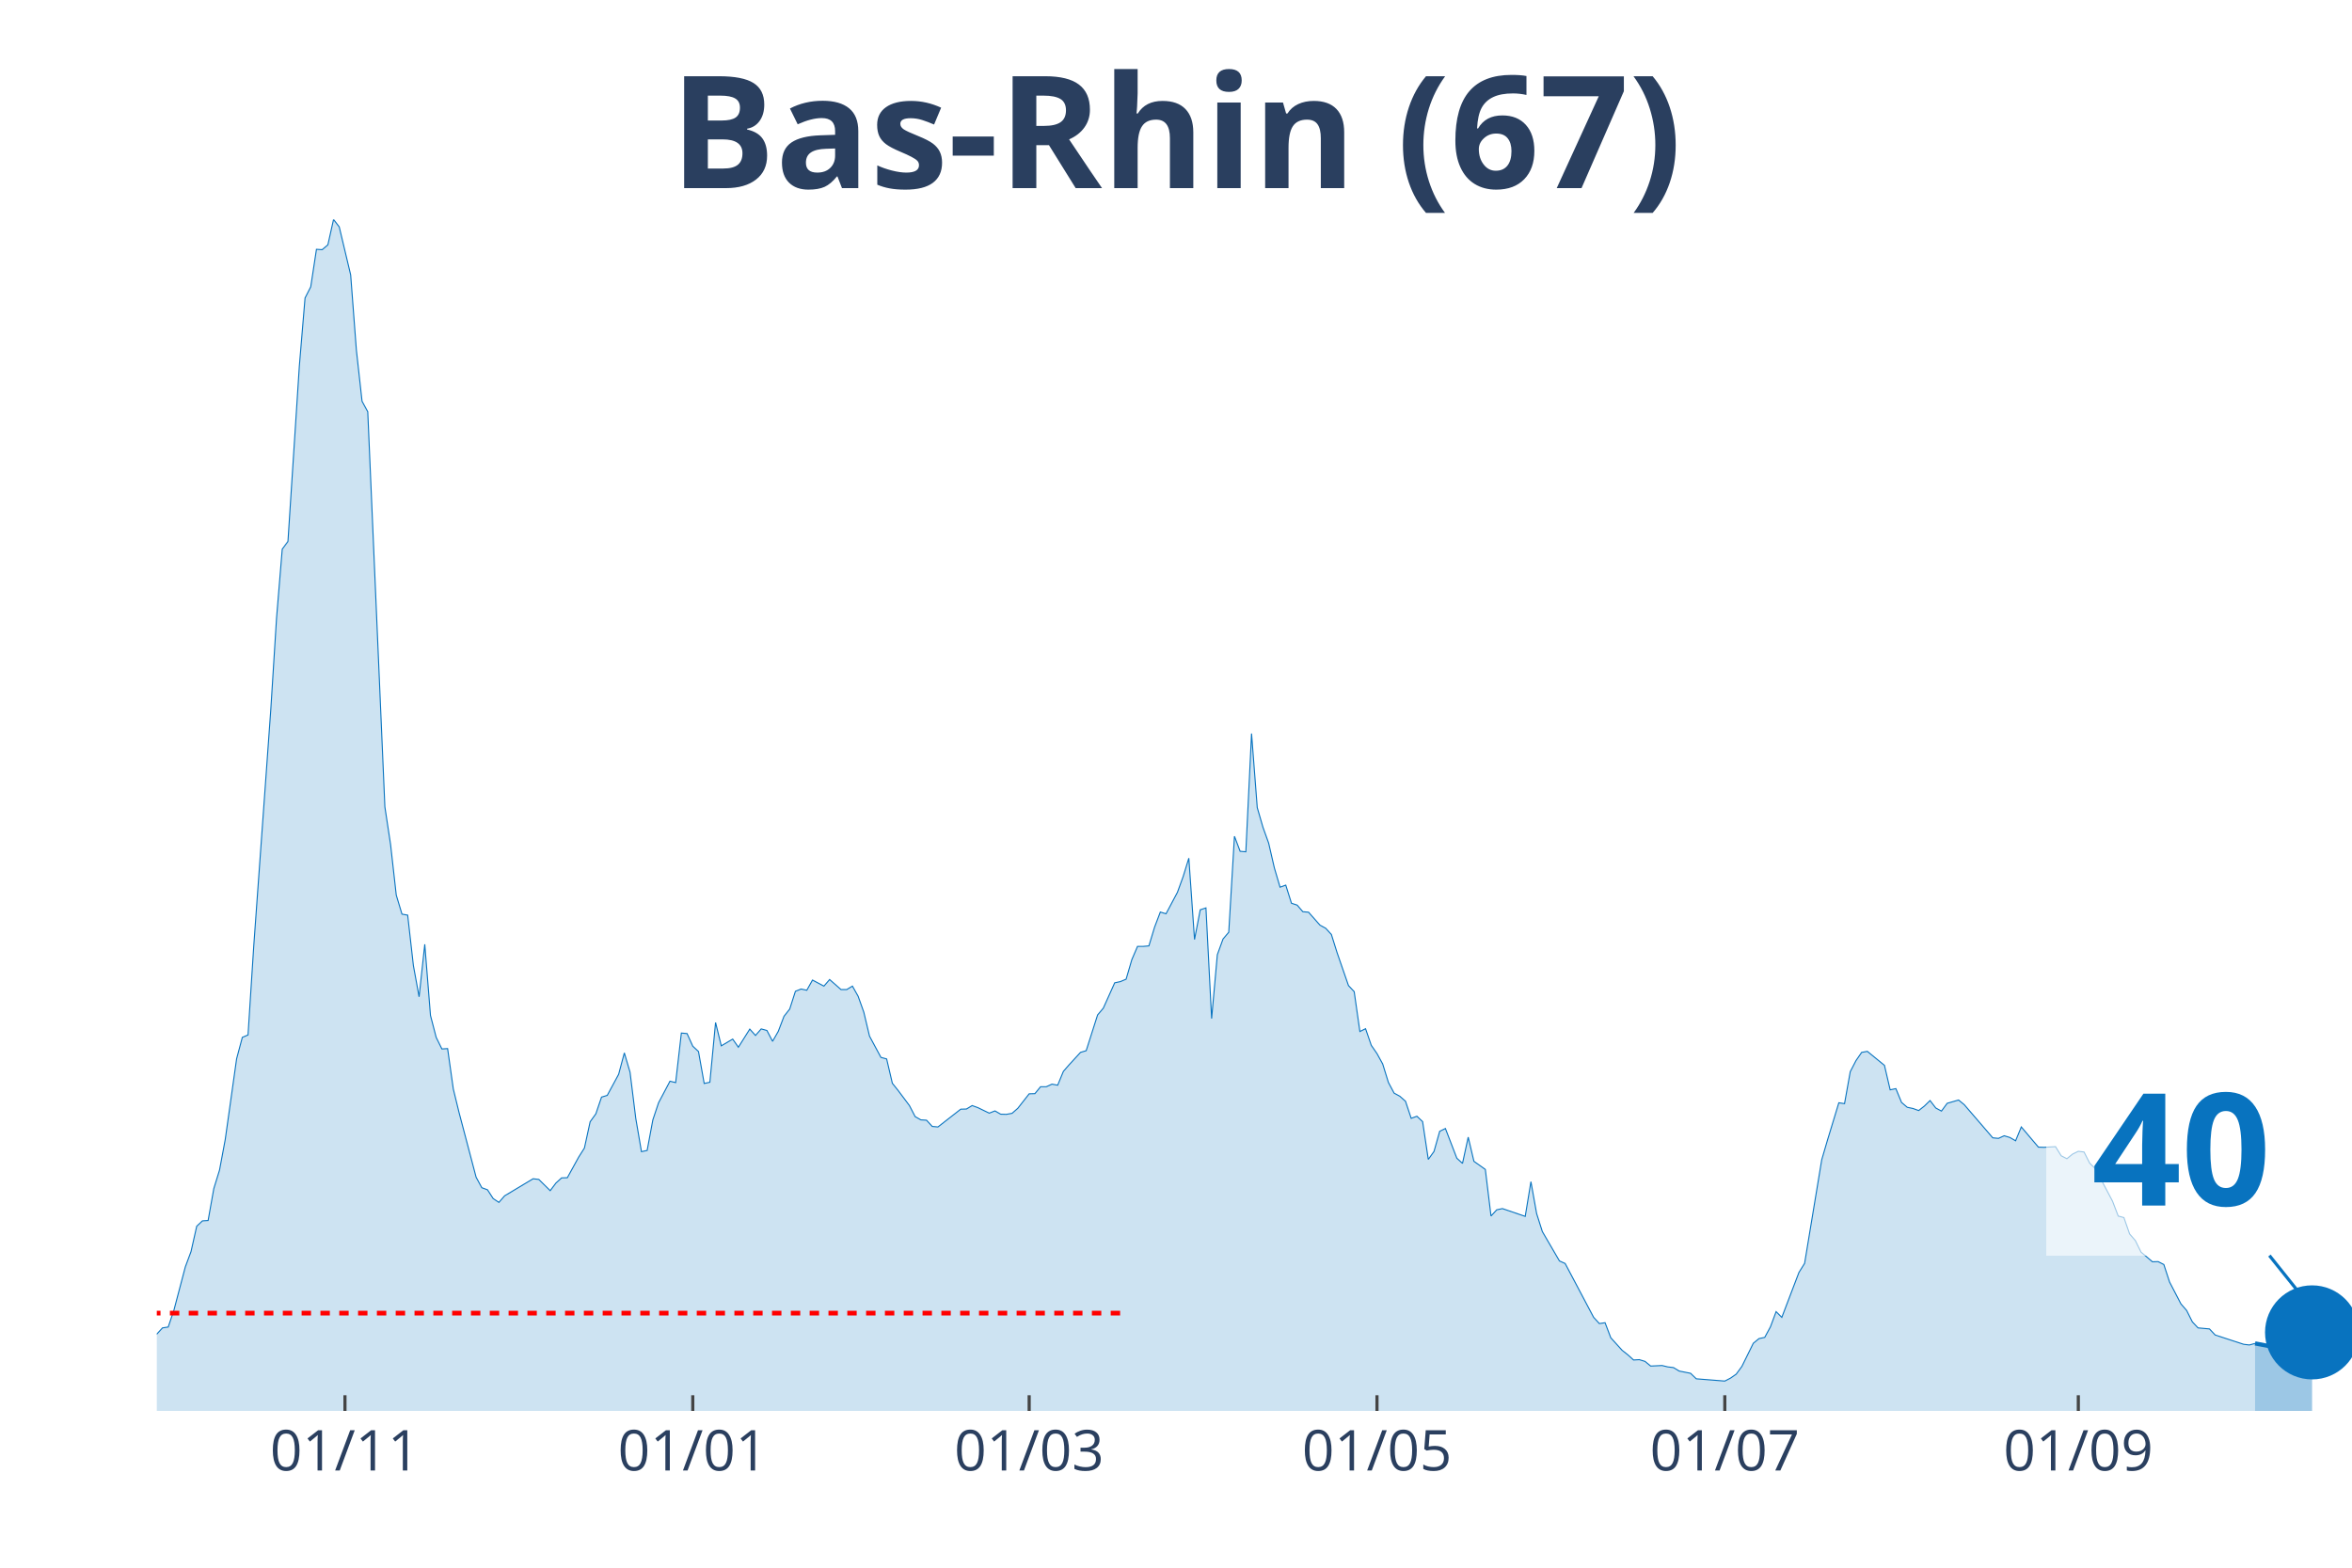
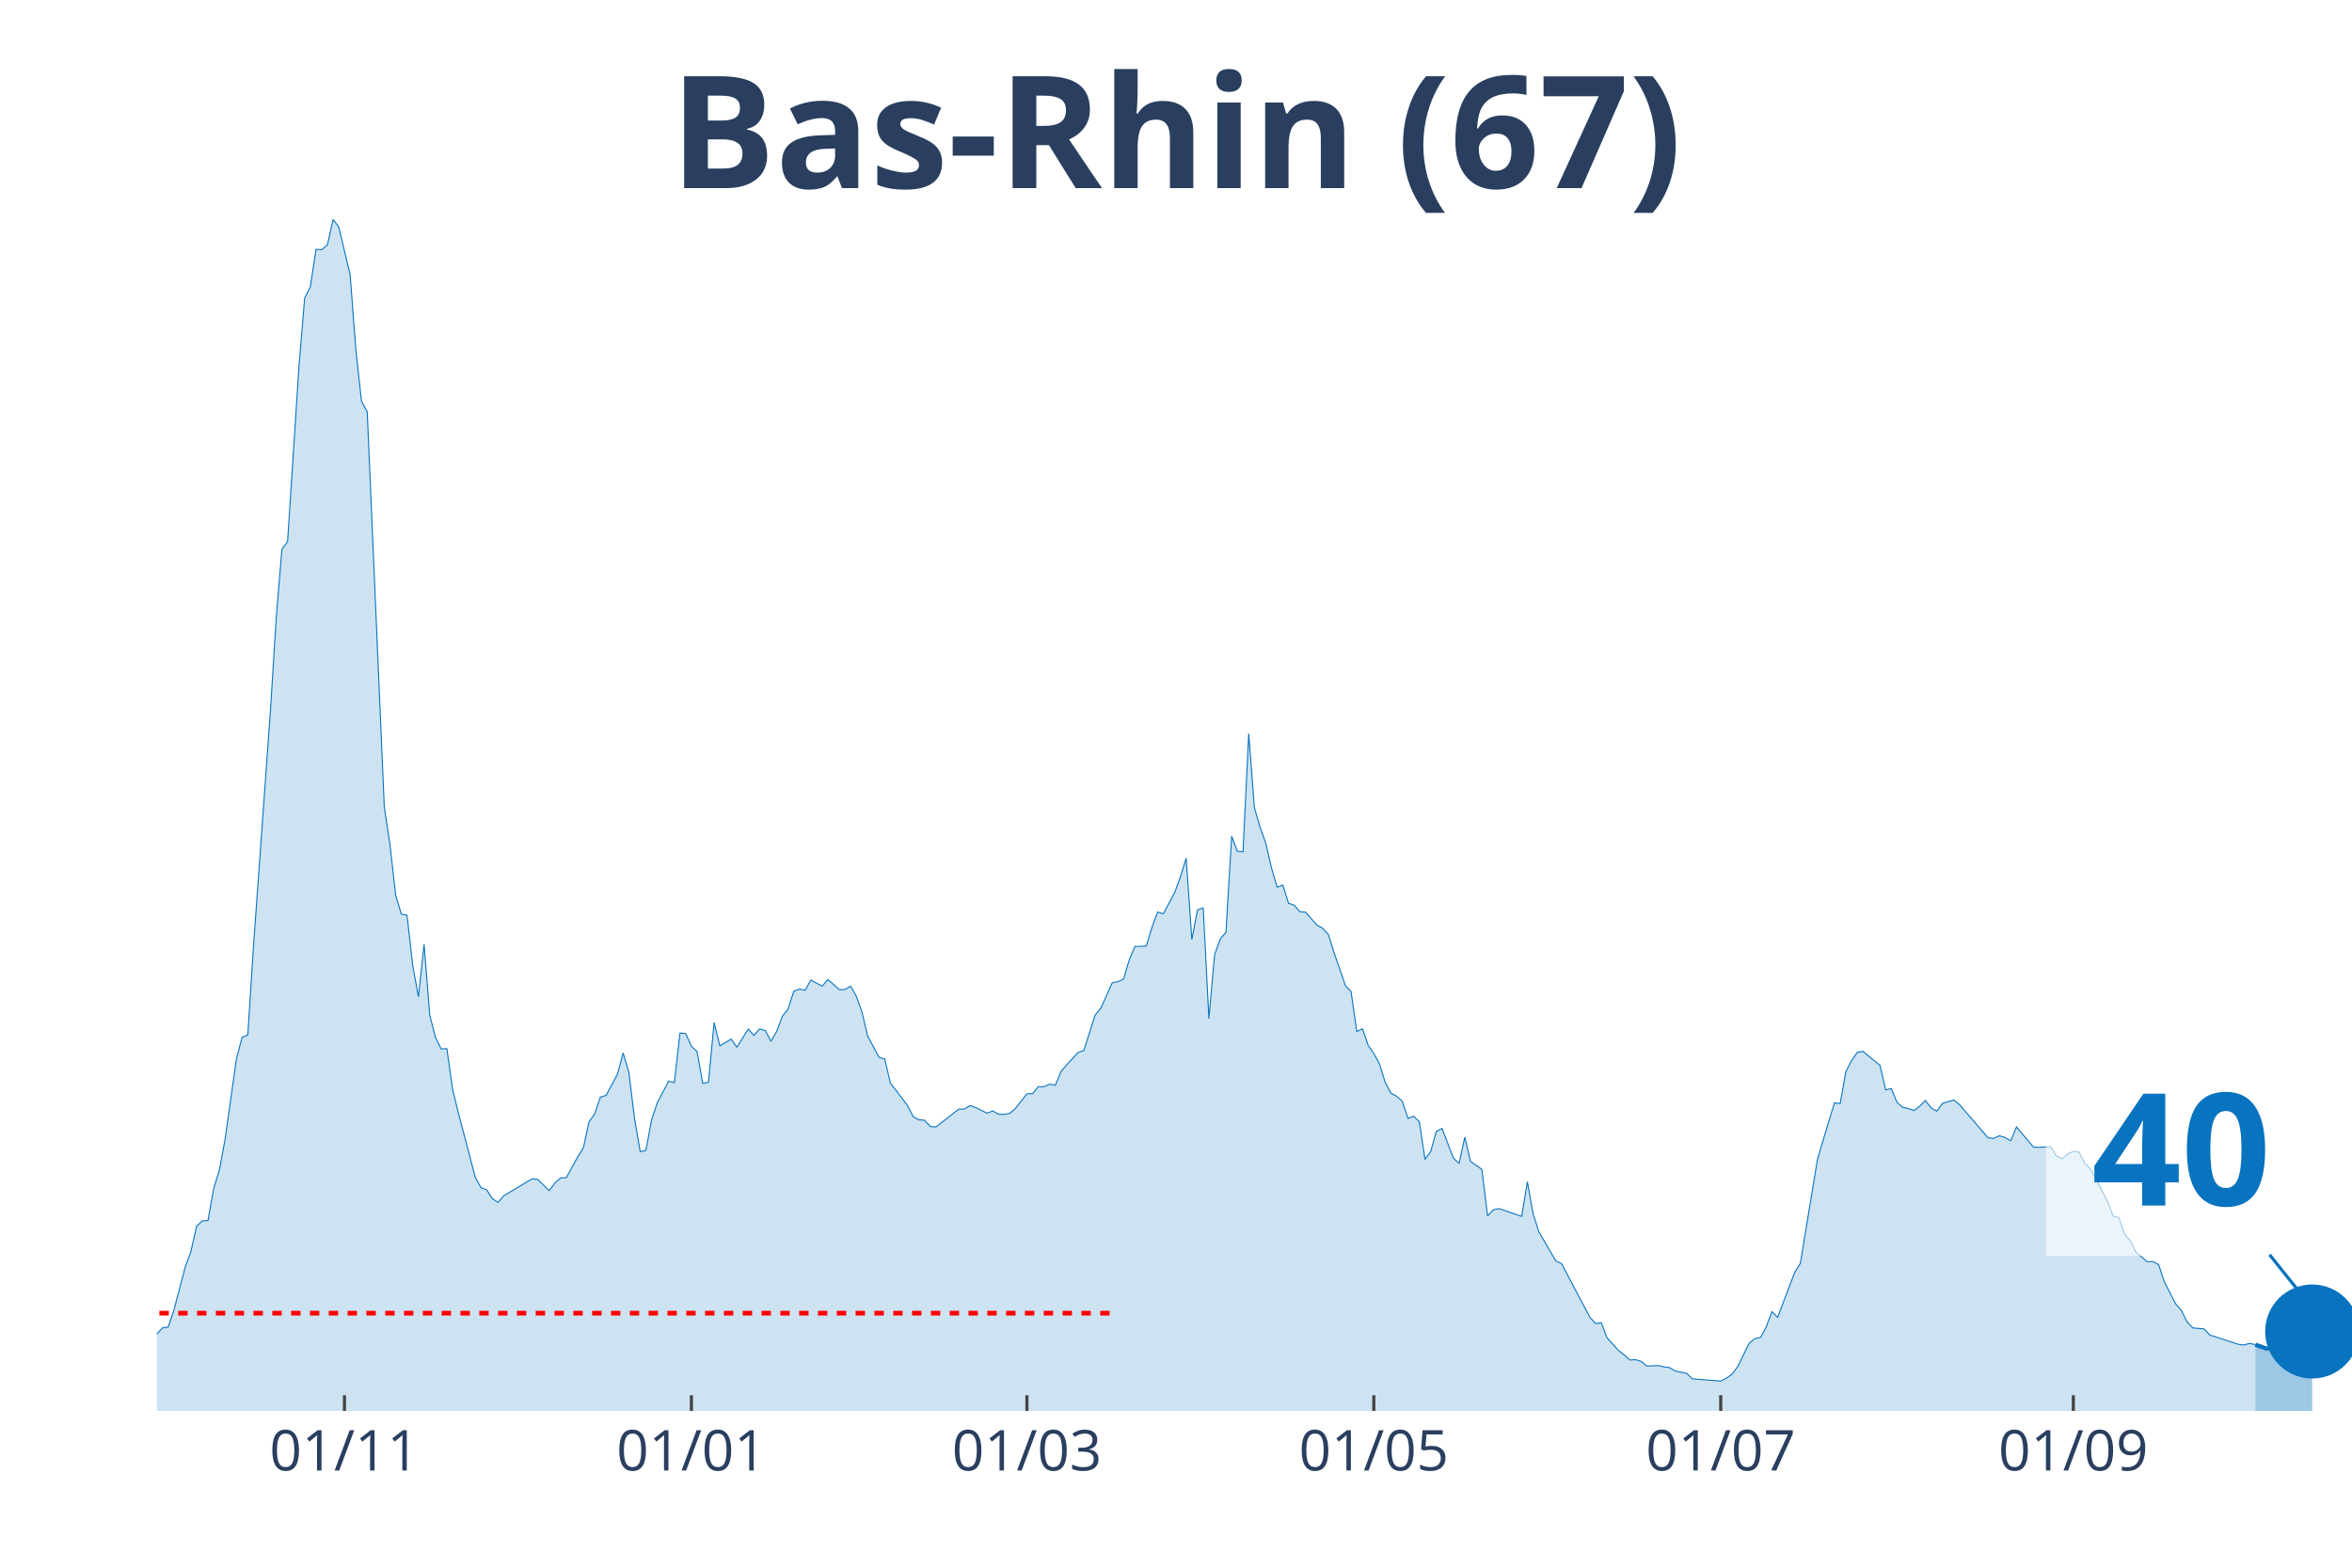
<svg xmlns="http://www.w3.org/2000/svg" class="main-svg" width="1125" height="750" style="" viewBox="0 0 750 500">
  <rect x="0" y="0" width="750" height="500" style="fill: rgb(0, 0, 0); fill-opacity: 0;" />
-   <defs id="defs-66017d">
+   <defs id="defs-dc71f0">
    <g class="clips">
-       <clipPath id="clip66017dxyplot" class="plotclip">
+       <clipPath id="clipdc71f0xyplot" class="plotclip">
        <rect width="700" height="380" />
      </clipPath>
-       <clipPath class="axesclip" id="clip66017dx">
+       <clipPath class="axesclip" id="clipdc71f0x">
        <rect x="50" y="0" width="700" height="500" />
      </clipPath>
-       <clipPath class="axesclip" id="clip66017dy">
+       <clipPath class="axesclip" id="clipdc71f0y">
        <rect x="0" y="70" width="750" height="380" />
      </clipPath>
-       <clipPath class="axesclip" id="clip66017dxy">
+       <clipPath class="axesclip" id="clipdc71f0xy">
        <rect x="50" y="70" width="700" height="380" />
      </clipPath>
    </g>
    <g class="gradients" />
  </defs>
  <g class="bglayer">
    <rect class="bg" x="50" y="70" width="700" height="380" style="fill: rgb(0, 0, 0); fill-opacity: 0; stroke-width: 0;" />
  </g>
  <g class="layer-below">
    <g class="imagelayer" />
    <g class="shapelayer" />
  </g>
  <g class="cartesianlayer">
    <g class="subplot xy">
      <g class="layer-subplot">
        <g class="shapelayer" />
        <g class="imagelayer" />
      </g>
      <g class="gridlayer">
        <g class="x">
-           <path class="xgrid crisp" transform="translate(110,0)" d="M0,70v380" style="stroke: rgb(255, 255, 255); stroke-opacity: 1; stroke-width: 1px;" />
-           <path class="xgrid crisp" transform="translate(220.91,0)" d="M0,70v380" style="stroke: rgb(255, 255, 255); stroke-opacity: 1; stroke-width: 1px;" />
-           <path class="xgrid crisp" transform="translate(328.18,0)" d="M0,70v380" style="stroke: rgb(255, 255, 255); stroke-opacity: 1; stroke-width: 1px;" />
-           <path class="xgrid crisp" transform="translate(439.09,0)" d="M0,70v380" style="stroke: rgb(255, 255, 255); stroke-opacity: 1; stroke-width: 1px;" />
-           <path class="xgrid crisp" transform="translate(550,0)" d="M0,70v380" style="stroke: rgb(255, 255, 255); stroke-opacity: 1; stroke-width: 1px;" />
-           <path class="xgrid crisp" transform="translate(662.73,0)" d="M0,70v380" style="stroke: rgb(255, 255, 255); stroke-opacity: 1; stroke-width: 1px;" />
+           <path class="xgrid crisp" transform="translate(109.84,0)" d="M0,70v380" style="stroke: rgb(255, 255, 255); stroke-opacity: 1; stroke-width: 1px;" />
+           <path class="xgrid crisp" transform="translate(220.47,0)" d="M0,70v380" style="stroke: rgb(255, 255, 255); stroke-opacity: 1; stroke-width: 1px;" />
+           <path class="xgrid crisp" transform="translate(327.46,0)" d="M0,70v380" style="stroke: rgb(255, 255, 255); stroke-opacity: 1; stroke-width: 1px;" />
+           <path class="xgrid crisp" transform="translate(438.08,0)" d="M0,70v380" style="stroke: rgb(255, 255, 255); stroke-opacity: 1; stroke-width: 1px;" />
+           <path class="xgrid crisp" transform="translate(548.7,0)" d="M0,70v380" style="stroke: rgb(255, 255, 255); stroke-opacity: 1; stroke-width: 1px;" />
+           <path class="xgrid crisp" transform="translate(661.14,0)" d="M0,70v380" style="stroke: rgb(255, 255, 255); stroke-opacity: 1; stroke-width: 1px;" />
        </g>
        <g class="y" />
      </g>
      <g class="zerolinelayer" />
      <path class="xlines-below" />
      <path class="ylines-below" />
      <g class="overlines-below" />
      <g class="xaxislayer-below" />
      <g class="yaxislayer-below" />
      <g class="overaxes-below" />
-       <g class="plot" transform="translate(50, 70)" clip-path="url('#clip66017dxyplot')">
+       <g class="plot" transform="translate(50, 70)" clip-path="url('#clipdc71f0xyplot')">
        <g class="scatterlayer mlayer">
-           <g class="trace scatter trace1b40fa" style="stroke-miterlimit: 2;">
+           <g class="trace scatter trace90ed77" style="stroke-miterlimit: 2;">
            <g class="fills">
              <g>
-                 <path class="js-fill" d="M669.09,380L-247.27,380L-247.27,372.13L-234.55,375.38L-232.73,375.49L-225.45,374.99L-223.64,376.42L-187.27,378.24L-185.45,378.4L-154.55,378.24L-152.73,378.07L-116.36,376.42L-114.55,376.37L-103.64,374.77L-101.82,374.93L-94.55,375.1L-92.73,374.44L-83.64,369.81L-81.82,368.88L-65.45,355.39L-63.64,355.22L-60,355.72L-58.18,353.02L-50.91,353.85L-49.09,354.18L-47.27,354.18L-45.45,357.48L-38.18,352.53L-36.36,349.44L-34.55,348.18L-32.73,343.88L-30.91,341.46L-29.09,341.9L-25.45,339.97L-23.64,343.33L-20,344.32L-18.18,346.31L-16.36,345.59L-14.55,346.09L-12.73,347.3L-10.91,346.69L-9.09,347.13L-7.27,351.37L-3.64,355.22L-1.82,355.33L0,355.5L1.82,353.52L3.64,353.24L5.45,347.9L9.09,334.08L10.91,329.18L12.73,321.09L14.55,319.38L16.36,319.27L18.18,309.09L20,303.2L21.82,293.45L25.45,267.68L27.27,260.86L29.09,260.09L30.91,231.79L36.36,156.14L38.18,127.18L40,105.16L41.82,102.68L45.45,46.8L47.27,25.05L49.09,21.47L50.91,9.52L52.73,9.63L54.55,8.09L56.36,0L58.18,2.37L61.82,17.67L63.64,41.62L65.45,57.97L67.27,61.33L72.73,187.36L74.55,199.36L76.36,215.49L78.18,221.55L80,221.88L81.82,237.95L83.64,247.92L85.45,231.18L87.27,253.87L89.09,260.86L90.91,264.55L92.73,264.44L94.55,277.32L96.36,284.75L101.82,305.45L103.64,308.81L105.45,309.47L107.27,312.28L109.09,313.49L110.91,311.4L120,305.95L121.82,306.17L125.45,309.75L127.27,307.33L129.09,305.67L130.91,305.62L134.55,299.01L136.36,296.15L138.18,287.78L140,285.25L141.82,279.91L143.64,279.36L147.27,272.64L149.09,265.81L150.91,271.98L152.73,286.68L154.55,297.31L156.36,296.92L158.18,287.17L160,281.72L163.64,274.84L165.45,275.28L167.27,259.48L169.09,259.65L170.91,263.67L172.73,265.37L174.55,275.56L176.36,275.17L178.18,256.12L180,263.56L183.64,261.41L185.45,264L189.09,258.22L190.91,260.25L192.73,258.16L194.55,258.66L196.36,262.12L198.18,258.93L200,254.14L201.82,251.83L203.64,246.16L205.45,245.44L207.27,245.83L209.09,242.58L212.73,244.51L214.55,242.41L218.18,245.61L220,245.61L221.82,244.51L223.64,247.75L225.45,252.82L227.27,260.47L230.91,267.24L232.73,267.74L234.55,275.5L236.36,277.76L240,282.61L241.82,286.13L243.64,287.17L245.45,287.28L247.27,289.27L249.09,289.43L256.36,283.76L258.18,283.71L260,282.61L261.82,283.27L265.45,285.03L267.27,284.31L269.09,285.36L270.91,285.41L272.73,285.08L274.55,283.49L278.18,278.86L280,278.81L281.82,276.6L283.64,276.6L285.45,275.78L287.27,276.11L289.09,271.7L290.91,269.61L294.55,265.65L296.36,265.1L300,253.7L301.82,251.55L305.45,243.46L307.27,243.07L309.09,242.3L310.91,236.08L312.73,231.84L314.55,231.84L316.36,231.68L318.18,225.68L320,220.89L321.82,221.44L325.45,214.61L327.27,209.6L329.09,203.71L330.91,229.64L332.73,220.17L334.55,219.57L336.36,254.86L338.18,234.49L340,229.48L341.82,227.33L343.64,196.72L345.45,201.51L347.27,201.67L349.09,163.96L350.91,187.58L352.73,193.85L354.55,198.92L356.36,206.79L358.18,212.96L360,212.3L361.82,218.08L363.64,218.68L365.45,220.78L367.27,220.94L370.91,225.07L372.73,226.06L374.55,228.04L376.36,233.82L380,244.34L381.82,246.27L383.64,258.99L385.45,258.1L387.27,263.39L389.09,266.03L390.91,269.34L392.73,275.23L394.55,278.64L396.36,279.63L398.18,281.23L400,286.68L401.82,286.02L403.64,287.73L405.45,299.78L407.27,297.25L409.09,290.81L410.91,289.93L414.55,299.4L416.36,301.05L418.18,292.68L420,300.39L423.64,302.98L425.45,317.84L427.27,315.86L429.09,315.47L436.36,317.95L438.18,306.88L440,317.07L441.82,322.8L447.27,332.16L449.09,332.98L458.18,350.16L460,352.14L461.82,351.87L463.64,356.66L467.27,360.68L469.09,362.11L470.91,363.76L472.73,363.65L474.55,364.2L476.36,365.69L480,365.52L481.82,365.96L483.64,366.18L485.45,367.28L489.09,368L490.91,369.76L500,370.48L501.82,369.54L503.64,368.27L505.45,365.8L509.09,358.42L510.91,356.93L512.73,356.55L514.55,353.19L516.36,348.34L518.18,350.16L523.64,335.84L525.45,332.93L530.91,299.89L532.73,293.67L536.36,281.72L538.18,282L540,271.81L541.82,268.29L543.64,265.65L545.45,265.32L550.91,269.78L552.73,277.59L554.55,277.21L556.36,281.61L558.18,283.16L560,283.54L561.82,284.2L563.64,282.77L565.45,281.01L567.27,283.38L569.09,284.37L570.91,281.89L574.55,280.84L576.36,282.33L585.45,292.9L587.27,293.07L589.09,292.24L590.91,292.79L592.73,293.84L594.55,289.43L600,295.87L601.82,295.93L605.45,295.71L607.27,298.63L609.09,299.56L610.91,298.08L612.73,297.2L614.55,297.42L616.36,300.99L618.18,302.76L623.64,313.11L625.45,317.84L627.27,318.34L629.09,323.57L630.91,325.66L632.73,329.35L636.36,332.43L638.18,332.38L640,333.31L641.82,338.87L645.45,345.86L647.27,347.96L649.09,351.59L650.91,353.52L654.55,353.85L656.36,355.78L665.45,358.75L667.27,358.97L669.09,358.47" style="fill: rgb(8, 115, 191); fill-opacity: 0.2; stroke-width: 0;" />
+                 <path class="js-fill" d="M669.17,380L-246.63,380L-246.63,372.13L-233.94,375.38L-232.12,375.49L-224.87,374.99L-223.06,376.42L-186.79,378.24L-184.97,378.4L-154.15,378.24L-152.33,378.07L-116.06,376.42L-114.25,376.37L-103.37,374.77L-101.55,374.93L-94.3,375.1L-92.49,374.44L-83.42,369.81L-81.61,368.88L-65.28,355.39L-63.47,355.22L-59.84,355.72L-58.03,353.02L-50.78,353.85L-48.96,354.18L-47.15,354.18L-45.34,357.48L-38.08,352.53L-36.27,349.44L-34.46,348.18L-32.64,343.88L-30.83,341.46L-29.02,341.9L-25.39,339.97L-23.58,343.33L-19.95,344.32L-18.13,346.31L-16.32,345.59L-14.51,346.09L-12.69,347.3L-10.88,346.69L-9.07,347.13L-7.25,351.37L-3.63,355.22L-1.81,355.33L0,355.5L1.81,353.52L3.63,353.24L5.44,347.9L9.07,334.08L10.88,329.18L12.69,321.09L14.51,319.38L16.32,319.27L18.13,309.09L19.95,303.2L21.76,293.45L25.39,267.68L27.2,260.86L29.02,260.09L30.83,231.79L36.27,156.14L38.08,127.18L39.9,105.16L41.71,102.68L45.34,46.8L47.15,25.05L48.96,21.47L50.78,9.52L52.59,9.63L54.4,8.09L56.22,0L58.03,2.37L61.66,17.67L63.47,41.62L65.28,57.97L67.1,61.33L72.54,187.36L74.35,199.36L76.17,215.49L77.98,221.55L79.79,221.88L81.61,237.95L83.42,247.92L85.23,231.18L87.05,253.87L88.86,260.86L90.67,264.55L92.49,264.44L94.3,277.32L96.11,284.75L101.55,305.45L103.37,308.81L105.18,309.47L106.99,312.28L108.81,313.49L110.62,311.4L119.69,305.95L121.5,306.17L125.13,309.75L126.94,307.33L128.76,305.67L130.57,305.62L134.2,299.01L136.01,296.15L137.82,287.78L139.64,285.25L141.45,279.91L143.26,279.36L146.89,272.64L148.7,265.81L150.52,271.98L152.33,286.68L154.15,297.31L155.96,296.92L157.77,287.17L159.59,281.72L163.21,274.84L165.03,275.28L166.84,259.48L168.65,259.65L170.47,263.67L172.28,265.37L174.09,275.56L175.91,275.17L177.72,256.12L179.53,263.56L183.16,261.41L184.97,264L188.6,258.22L190.41,260.25L192.23,258.16L194.04,258.66L195.85,262.12L197.67,258.93L199.48,254.14L201.3,251.83L203.11,246.16L204.92,245.44L206.74,245.83L208.55,242.58L212.18,244.51L213.99,242.41L217.62,245.61L219.43,245.61L221.24,244.51L223.06,247.75L224.87,252.82L226.68,260.47L230.31,267.24L232.12,267.74L233.94,275.5L235.75,277.76L239.38,282.61L241.19,286.13L243.01,287.17L244.82,287.28L246.63,289.27L248.45,289.43L255.7,283.76L257.51,283.71L259.33,282.61L261.14,283.27L264.77,285.03L266.58,284.31L268.39,285.36L270.21,285.41L272.02,285.08L273.83,283.49L277.46,278.86L279.27,278.81L281.09,276.6L282.9,276.6L284.72,275.78L286.53,276.11L288.34,271.7L290.16,269.61L293.78,265.65L295.6,265.1L299.22,253.7L301.04,251.55L304.66,243.46L306.48,243.07L308.29,242.3L310.1,236.08L311.92,231.84L313.73,231.84L315.54,231.68L317.36,225.68L319.17,220.89L320.98,221.44L324.61,214.61L326.42,209.6L328.24,203.71L330.05,229.64L331.87,220.17L333.68,219.57L335.49,254.86L337.31,234.49L339.12,229.48L340.93,227.33L342.75,196.72L344.56,201.51L346.37,201.67L348.19,163.96L350,187.58L351.81,193.85L353.63,198.92L355.44,206.79L357.25,212.96L359.07,212.3L360.88,218.08L362.69,218.68L364.51,220.78L366.32,220.94L369.95,225.07L371.76,226.06L373.58,228.04L375.39,233.82L379.02,244.34L380.83,246.27L382.64,258.99L384.46,258.1L386.27,263.39L388.08,266.03L389.9,269.34L391.71,275.23L393.52,278.64L395.34,279.63L397.15,281.23L398.96,286.68L400.78,286.02L402.59,287.73L404.4,299.78L406.22,297.25L408.03,290.81L409.84,289.93L413.47,299.4L415.28,301.05L417.1,292.68L418.91,300.39L422.54,302.98L424.35,317.84L426.17,315.86L427.98,315.47L435.23,317.95L437.05,306.88L438.86,317.07L440.67,322.8L446.11,332.16L447.93,332.98L456.99,350.16L458.81,352.14L460.62,351.87L462.44,356.66L466.06,360.68L467.88,362.11L469.69,363.76L471.5,363.65L473.32,364.2L475.13,365.69L478.76,365.52L480.57,365.96L482.38,366.18L484.2,367.28L487.82,368L489.64,369.76L498.7,370.48L500.52,369.54L502.33,368.27L504.15,365.8L507.77,358.42L509.59,356.93L511.4,356.55L513.21,353.19L515.03,348.34L516.84,350.16L522.28,335.84L524.09,332.93L529.53,299.89L531.35,293.67L534.97,281.72L536.79,282L538.6,271.81L540.41,268.29L542.23,265.65L544.04,265.32L549.48,269.78L551.3,277.59L553.11,277.21L554.92,281.61L556.74,283.16L558.55,283.54L560.36,284.2L562.18,282.77L563.99,281.01L565.8,283.38L567.62,284.37L569.43,281.89L573.06,280.84L574.87,282.33L583.94,292.9L585.75,293.07L587.56,292.24L589.38,292.79L591.19,293.84L593.01,289.43L598.45,295.87L600.26,295.93L603.89,295.71L605.7,298.63L607.51,299.56L609.33,298.08L611.14,297.2L612.95,297.42L614.77,300.99L616.58,302.76L622.02,313.11L623.83,317.84L625.65,318.34L627.46,323.57L629.27,325.66L631.09,329.35L634.72,332.43L636.53,332.38L638.34,333.31L640.16,338.87L643.78,345.86L645.6,347.96L647.41,351.59L649.22,353.52L652.85,353.85L654.66,355.78L663.73,358.75L665.54,358.97L667.36,358.47L669.17,358.86" style="fill: rgb(8, 115, 191); fill-opacity: 0.2; stroke-width: 0;" />
              </g>
            </g>
            <g class="errorbars" />
            <g class="lines">
-               <path class="js-line" d="M-247.27,372.13L-234.55,375.38L-232.73,375.49L-225.45,374.99L-223.64,376.42L-187.27,378.24L-185.45,378.4L-154.55,378.24L-152.73,378.07L-116.36,376.42L-114.55,376.37L-103.64,374.77L-101.82,374.93L-94.55,375.1L-92.73,374.44L-83.64,369.81L-81.82,368.88L-65.45,355.39L-63.64,355.22L-60,355.72L-58.18,353.02L-50.91,353.85L-49.09,354.18L-47.27,354.18L-45.45,357.48L-38.18,352.53L-36.36,349.44L-34.55,348.18L-32.73,343.88L-30.91,341.46L-29.09,341.9L-25.45,339.97L-23.64,343.33L-20,344.32L-18.18,346.31L-16.36,345.59L-14.55,346.09L-12.73,347.3L-10.91,346.69L-9.09,347.13L-7.27,351.37L-3.64,355.22L-1.82,355.33L0,355.5L1.82,353.52L3.64,353.24L5.45,347.9L9.09,334.08L10.91,329.18L12.73,321.09L14.55,319.38L16.36,319.27L18.18,309.09L20,303.2L21.82,293.45L25.45,267.68L27.27,260.86L29.09,260.09L30.91,231.79L36.36,156.14L38.18,127.18L40,105.16L41.82,102.68L45.45,46.8L47.27,25.05L49.09,21.47L50.91,9.52L52.73,9.63L54.55,8.09L56.36,0L58.18,2.37L61.82,17.67L63.64,41.62L65.45,57.97L67.27,61.33L72.73,187.36L74.55,199.36L76.36,215.49L78.18,221.55L80,221.88L81.82,237.95L83.64,247.92L85.45,231.18L87.27,253.87L89.09,260.86L90.91,264.55L92.73,264.44L94.55,277.32L96.36,284.75L101.82,305.45L103.64,308.81L105.45,309.47L107.27,312.28L109.09,313.49L110.91,311.4L120,305.95L121.82,306.17L125.45,309.75L127.27,307.33L129.09,305.67L130.91,305.62L134.55,299.01L136.36,296.15L138.18,287.78L140,285.25L141.82,279.91L143.64,279.36L147.27,272.64L149.09,265.81L150.91,271.98L152.73,286.68L154.55,297.31L156.36,296.92L158.18,287.17L160,281.72L163.64,274.84L165.45,275.28L167.27,259.48L169.09,259.65L170.91,263.67L172.73,265.37L174.55,275.56L176.36,275.17L178.18,256.12L180,263.56L183.64,261.41L185.45,264L189.09,258.22L190.91,260.25L192.73,258.16L194.55,258.66L196.36,262.12L198.18,258.93L200,254.14L201.82,251.83L203.64,246.16L205.45,245.44L207.27,245.83L209.09,242.58L212.73,244.51L214.55,242.41L218.18,245.61L220,245.61L221.82,244.51L223.64,247.75L225.45,252.82L227.27,260.47L230.91,267.24L232.73,267.74L234.55,275.5L236.36,277.76L240,282.61L241.82,286.13L243.64,287.17L245.45,287.28L247.27,289.27L249.09,289.43L256.36,283.76L258.18,283.71L260,282.61L261.82,283.27L265.45,285.03L267.27,284.31L269.09,285.36L270.91,285.41L272.73,285.08L274.55,283.49L278.18,278.86L280,278.81L281.82,276.6L283.64,276.6L285.45,275.78L287.27,276.11L289.09,271.7L290.91,269.61L294.55,265.65L296.36,265.1L300,253.7L301.82,251.55L305.45,243.46L307.27,243.07L309.09,242.3L310.91,236.08L312.73,231.84L314.55,231.84L316.36,231.68L318.18,225.68L320,220.89L321.82,221.44L325.45,214.61L327.27,209.6L329.09,203.71L330.91,229.64L332.73,220.17L334.55,219.57L336.36,254.86L338.18,234.49L340,229.48L341.82,227.33L343.64,196.72L345.45,201.51L347.27,201.67L349.09,163.96L350.91,187.58L352.73,193.85L354.55,198.92L356.36,206.79L358.18,212.96L360,212.3L361.82,218.08L363.64,218.68L365.45,220.78L367.27,220.94L370.91,225.07L372.73,226.06L374.55,228.04L376.36,233.82L380,244.34L381.82,246.27L383.64,258.99L385.45,258.1L387.27,263.39L389.09,266.03L390.91,269.34L392.73,275.23L394.55,278.64L396.36,279.63L398.18,281.23L400,286.68L401.82,286.02L403.64,287.73L405.45,299.78L407.27,297.25L409.09,290.81L410.91,289.93L414.55,299.4L416.36,301.05L418.18,292.68L420,300.39L423.64,302.98L425.45,317.84L427.27,315.86L429.09,315.47L436.36,317.95L438.18,306.88L440,317.07L441.82,322.8L447.27,332.16L449.09,332.98L458.18,350.16L460,352.14L461.82,351.87L463.64,356.66L467.27,360.68L469.09,362.11L470.91,363.76L472.73,363.65L474.55,364.2L476.36,365.69L480,365.52L481.82,365.96L483.64,366.18L485.45,367.28L489.09,368L490.91,369.76L500,370.48L501.82,369.54L503.64,368.27L505.45,365.8L509.09,358.42L510.91,356.93L512.73,356.55L514.55,353.19L516.36,348.34L518.18,350.16L523.64,335.84L525.45,332.93L530.91,299.89L532.73,293.67L536.36,281.72L538.18,282L540,271.81L541.82,268.29L543.64,265.65L545.45,265.32L550.91,269.78L552.73,277.59L554.55,277.21L556.36,281.61L558.18,283.16L560,283.54L561.82,284.2L563.64,282.77L565.45,281.01L567.27,283.38L569.09,284.37L570.91,281.89L574.55,280.84L576.36,282.33L585.45,292.9L587.27,293.07L589.09,292.24L590.91,292.79L592.73,293.84L594.55,289.43L600,295.87L601.82,295.93L605.45,295.71L607.27,298.63L609.09,299.56L610.91,298.08L612.73,297.2L614.55,297.42L616.36,300.99L618.18,302.76L623.64,313.11L625.45,317.84L627.27,318.34L629.09,323.57L630.91,325.66L632.73,329.35L636.36,332.43L638.18,332.38L640,333.31L641.82,338.87L645.45,345.86L647.27,347.96L649.09,351.59L650.91,353.52L654.55,353.85L656.36,355.78L665.45,358.75L667.27,358.97L669.09,358.47" style="vector-effect: non-scaling-stroke; fill: none; stroke: rgb(8, 115, 191); stroke-opacity: 1; stroke-width: 0.5px; opacity: 1;" />
+               <path class="js-line" d="M-246.63,372.13L-233.94,375.38L-232.12,375.49L-224.87,374.99L-223.06,376.42L-186.79,378.24L-184.97,378.4L-154.15,378.24L-152.33,378.07L-116.06,376.42L-114.25,376.37L-103.37,374.77L-101.55,374.93L-94.3,375.1L-92.49,374.44L-83.42,369.81L-81.61,368.88L-65.28,355.39L-63.47,355.22L-59.84,355.72L-58.03,353.02L-50.78,353.85L-48.96,354.18L-47.15,354.18L-45.34,357.48L-38.08,352.53L-36.27,349.44L-34.46,348.18L-32.64,343.88L-30.83,341.46L-29.02,341.9L-25.39,339.97L-23.58,343.33L-19.95,344.32L-18.13,346.31L-16.32,345.59L-14.51,346.09L-12.69,347.3L-10.88,346.69L-9.07,347.13L-7.25,351.37L-3.63,355.22L-1.81,355.33L0,355.5L1.81,353.52L3.63,353.24L5.44,347.9L9.07,334.08L10.88,329.18L12.69,321.09L14.51,319.38L16.32,319.27L18.13,309.09L19.95,303.2L21.76,293.45L25.39,267.68L27.2,260.86L29.02,260.09L30.83,231.79L36.27,156.14L38.08,127.18L39.9,105.16L41.71,102.68L45.34,46.8L47.15,25.05L48.96,21.47L50.78,9.52L52.59,9.63L54.4,8.09L56.22,0L58.03,2.37L61.66,17.67L63.47,41.62L65.28,57.97L67.1,61.33L72.54,187.36L74.35,199.36L76.17,215.49L77.98,221.55L79.79,221.88L81.61,237.95L83.42,247.92L85.23,231.18L87.05,253.87L88.86,260.86L90.67,264.55L92.49,264.44L94.3,277.32L96.11,284.75L101.55,305.45L103.37,308.81L105.18,309.47L106.99,312.28L108.81,313.49L110.62,311.4L119.69,305.95L121.5,306.17L125.13,309.75L126.94,307.33L128.76,305.67L130.57,305.62L134.2,299.01L136.01,296.15L137.82,287.78L139.64,285.25L141.45,279.91L143.26,279.36L146.89,272.64L148.7,265.81L150.52,271.98L152.33,286.68L154.15,297.31L155.96,296.92L157.77,287.17L159.59,281.72L163.21,274.84L165.03,275.28L166.84,259.48L168.65,259.65L170.47,263.67L172.28,265.37L174.09,275.56L175.91,275.17L177.72,256.12L179.53,263.56L183.16,261.41L184.97,264L188.6,258.22L190.41,260.25L192.23,258.16L194.04,258.66L195.85,262.12L197.67,258.93L199.48,254.14L201.3,251.83L203.11,246.16L204.92,245.44L206.74,245.83L208.55,242.58L212.18,244.51L213.99,242.41L217.62,245.61L219.43,245.61L221.24,244.51L223.06,247.75L224.87,252.82L226.68,260.47L230.31,267.24L232.12,267.74L233.94,275.5L235.75,277.76L239.38,282.61L241.19,286.13L243.01,287.17L244.82,287.28L246.63,289.27L248.45,289.43L255.7,283.76L257.51,283.71L259.33,282.61L261.14,283.27L264.77,285.03L266.58,284.31L268.39,285.36L270.21,285.41L272.02,285.08L273.83,283.49L277.46,278.86L279.27,278.81L281.09,276.6L282.9,276.6L284.72,275.78L286.53,276.11L288.34,271.7L290.16,269.61L293.78,265.65L295.6,265.1L299.22,253.7L301.04,251.55L304.66,243.46L306.48,243.07L308.29,242.3L310.1,236.08L311.92,231.84L313.73,231.84L315.54,231.68L317.36,225.68L319.17,220.89L320.98,221.44L324.61,214.61L326.42,209.6L328.24,203.71L330.05,229.64L331.87,220.17L333.68,219.57L335.49,254.86L337.31,234.49L339.12,229.48L340.93,227.33L342.75,196.72L344.56,201.51L346.37,201.67L348.19,163.96L350,187.58L351.81,193.85L353.63,198.92L355.44,206.79L357.25,212.96L359.07,212.3L360.88,218.08L362.69,218.68L364.51,220.78L366.32,220.94L369.95,225.07L371.76,226.06L373.58,228.04L375.39,233.82L379.02,244.34L380.83,246.27L382.64,258.99L384.46,258.1L386.27,263.39L388.08,266.03L389.9,269.34L391.71,275.23L393.52,278.64L395.34,279.63L397.15,281.23L398.96,286.68L400.78,286.02L402.59,287.73L404.4,299.78L406.22,297.25L408.03,290.81L409.84,289.93L413.47,299.4L415.28,301.05L417.1,292.68L418.91,300.39L422.54,302.98L424.35,317.84L426.17,315.86L427.98,315.47L435.23,317.95L437.05,306.88L438.86,317.07L440.67,322.8L446.11,332.16L447.93,332.98L456.99,350.16L458.81,352.14L460.62,351.87L462.44,356.66L466.06,360.68L467.88,362.11L469.69,363.76L471.5,363.65L473.32,364.2L475.13,365.69L478.76,365.52L480.57,365.96L482.38,366.18L484.2,367.28L487.82,368L489.64,369.76L498.7,370.48L500.52,369.54L502.33,368.27L504.15,365.8L507.77,358.42L509.59,356.93L511.4,356.55L513.21,353.19L515.03,348.34L516.84,350.16L522.28,335.84L524.09,332.93L529.53,299.89L531.35,293.67L534.97,281.72L536.79,282L538.6,271.81L540.41,268.29L542.23,265.65L544.04,265.32L549.48,269.78L551.3,277.59L553.11,277.21L554.92,281.61L556.74,283.16L558.55,283.54L560.36,284.2L562.18,282.77L563.99,281.01L565.8,283.38L567.62,284.37L569.43,281.89L573.06,280.84L574.87,282.33L583.94,292.9L585.75,293.07L587.56,292.24L589.38,292.79L591.19,293.84L593.01,289.43L598.45,295.87L600.26,295.93L603.89,295.71L605.7,298.63L607.51,299.56L609.33,298.08L611.14,297.2L612.95,297.42L614.77,300.99L616.58,302.76L622.02,313.11L623.83,317.84L625.65,318.34L627.46,323.57L629.27,325.66L631.09,329.35L634.72,332.43L636.53,332.38L638.34,333.31L640.16,338.87L643.78,345.86L645.6,347.96L647.41,351.59L649.22,353.52L652.85,353.85L654.66,355.78L663.73,358.75L665.54,358.97L667.36,358.47L669.17,358.86" style="vector-effect: non-scaling-stroke; fill: none; stroke: rgb(8, 115, 191); stroke-opacity: 1; stroke-width: 0.5px; opacity: 1;" />
            </g>
            <g class="points" />
            <g class="text" />
          </g>
-           <g class="trace scatter tracea2169d" style="stroke-miterlimit: 2;">
+           <g class="trace scatter trace016973" style="stroke-miterlimit: 2;">
            <g class="fills">
              <g>
-                 <path class="js-fill" d="M687.27,380L669.09,380L669.09,358.47L676.36,359.85L678.18,360.12L683.64,357.87L685.45,355.94L687.27,354.95" style="fill: rgb(8, 115, 191); fill-opacity: 0.4; stroke-width: 0;" />
+                 <path class="js-fill" d="M687.31,380L669.17,380L669.17,358.86L672.8,360.12L674.61,359.85L676.42,360.12L678.24,359.3L681.87,357.87L683.68,355.94L687.31,354.67" style="fill: rgb(8, 115, 191); fill-opacity: 0.4; stroke-width: 0;" />
              </g>
            </g>
            <g class="errorbars" />
            <g class="lines">
-               <path class="js-line" d="M669.09,358.47L676.36,359.85L678.18,360.12L683.64,357.87L685.45,355.94L687.27,354.95" style="vector-effect: non-scaling-stroke; fill: none; stroke: rgb(8, 115, 191); stroke-opacity: 1; stroke-width: 2px; opacity: 1;" />
+               <path class="js-line" d="M669.17,358.86L672.8,360.12L674.61,359.85L676.42,360.12L678.24,359.3L681.87,357.87L683.68,355.94L687.31,354.67" style="vector-effect: non-scaling-stroke; fill: none; stroke: rgb(8, 115, 191); stroke-opacity: 1; stroke-width: 2px; opacity: 1;" />
            </g>
            <g class="points" />
            <g class="text" />
          </g>
-           <g class="trace scatter trace7c29b2" style="stroke-miterlimit: 2; opacity: 1;">
+           <g class="trace scatter trace5c47a5" style="stroke-miterlimit: 2; opacity: 1;">
            <g class="fills" />
            <g class="errorbars" />
            <g class="lines" />
            <g class="points">
-               <path class="point" transform="translate(687.27,354.95)" d="M15,0A15,15 0 1,1 0,-15A15,15 0 0,1 15,0Z" style="opacity: 1; stroke-width: 0px; fill: rgb(8, 115, 191); fill-opacity: 1;" />
+               <path class="point" transform="translate(687.31,354.67)" d="M15,0A15,15 0 1,1 0,-15A15,15 0 0,1 15,0Z" style="opacity: 1; stroke-width: 0px; fill: rgb(8, 115, 191); fill-opacity: 1;" />
            </g>
            <g class="text" />
          </g>
        </g>
      </g>
      <g class="overplot" />
      <path class="xlines-above crisp" style="fill: none; stroke-width: 1px; stroke: rgb(0, 0, 0); stroke-opacity: 0;" d="" />
      <path class="ylines-above crisp" style="fill: none;" d="M0,0" />
      <g class="overlines-above" />
      <g class="xaxislayer-above">
-         <path class="xtick ticks crisp" d="M0,450v-5" transform="translate(110,0)" style="stroke: rgb(68, 68, 68); stroke-opacity: 1; stroke-width: 1px;" />
-         <path class="xtick ticks crisp" d="M0,450v-5" transform="translate(220.91,0)" style="stroke: rgb(68, 68, 68); stroke-opacity: 1; stroke-width: 1px;" />
-         <path class="xtick ticks crisp" d="M0,450v-5" transform="translate(328.18,0)" style="stroke: rgb(68, 68, 68); stroke-opacity: 1; stroke-width: 1px;" />
-         <path class="xtick ticks crisp" d="M0,450v-5" transform="translate(439.09,0)" style="stroke: rgb(68, 68, 68); stroke-opacity: 1; stroke-width: 1px;" />
-         <path class="xtick ticks crisp" d="M0,450v-5" transform="translate(550,0)" style="stroke: rgb(68, 68, 68); stroke-opacity: 1; stroke-width: 1px;" />
-         <path class="xtick ticks crisp" d="M0,450v-5" transform="translate(662.73,0)" style="stroke: rgb(68, 68, 68); stroke-opacity: 1; stroke-width: 1px;" />
+         <path class="xtick ticks crisp" d="M0,450v-5" transform="translate(109.84,0)" style="stroke: rgb(68, 68, 68); stroke-opacity: 1; stroke-width: 1px;" />
+         <path class="xtick ticks crisp" d="M0,450v-5" transform="translate(220.47,0)" style="stroke: rgb(68, 68, 68); stroke-opacity: 1; stroke-width: 1px;" />
+         <path class="xtick ticks crisp" d="M0,450v-5" transform="translate(327.46,0)" style="stroke: rgb(68, 68, 68); stroke-opacity: 1; stroke-width: 1px;" />
+         <path class="xtick ticks crisp" d="M0,450v-5" transform="translate(438.08,0)" style="stroke: rgb(68, 68, 68); stroke-opacity: 1; stroke-width: 1px;" />
+         <path class="xtick ticks crisp" d="M0,450v-5" transform="translate(548.7,0)" style="stroke: rgb(68, 68, 68); stroke-opacity: 1; stroke-width: 1px;" />
+         <path class="xtick ticks crisp" d="M0,450v-5" transform="translate(661.14,0)" style="stroke: rgb(68, 68, 68); stroke-opacity: 1; stroke-width: 1px;" />
        <g class="xtick">
-           <text text-anchor="middle" x="0" y="469" transform="translate(110,0)" style="font-family: 'Open Sans', verdana, arial, sans-serif; font-size: 18px; fill: rgb(42, 63, 95); fill-opacity: 1; white-space: pre;">01/11</text>
+           <text text-anchor="middle" x="0" y="469" transform="translate(109.84,0)" style="font-family: 'Open Sans', verdana, arial, sans-serif; font-size: 18px; fill: rgb(42, 63, 95); fill-opacity: 1; white-space: pre;">01/11</text>
        </g>
        <g class="xtick">
-           <text text-anchor="middle" x="0" y="469" transform="translate(220.91,0)" style="font-family: 'Open Sans', verdana, arial, sans-serif; font-size: 18px; fill: rgb(42, 63, 95); fill-opacity: 1; white-space: pre;">01/01</text>
+           <text text-anchor="middle" x="0" y="469" transform="translate(220.47,0)" style="font-family: 'Open Sans', verdana, arial, sans-serif; font-size: 18px; fill: rgb(42, 63, 95); fill-opacity: 1; white-space: pre;">01/01</text>
        </g>
        <g class="xtick">
-           <text text-anchor="middle" x="0" y="469" transform="translate(328.18,0)" style="font-family: 'Open Sans', verdana, arial, sans-serif; font-size: 18px; fill: rgb(42, 63, 95); fill-opacity: 1; white-space: pre;">01/03</text>
+           <text text-anchor="middle" x="0" y="469" transform="translate(327.46,0)" style="font-family: 'Open Sans', verdana, arial, sans-serif; font-size: 18px; fill: rgb(42, 63, 95); fill-opacity: 1; white-space: pre;">01/03</text>
        </g>
        <g class="xtick">
-           <text text-anchor="middle" x="0" y="469" transform="translate(439.09,0)" style="font-family: 'Open Sans', verdana, arial, sans-serif; font-size: 18px; fill: rgb(42, 63, 95); fill-opacity: 1; white-space: pre;">01/05</text>
+           <text text-anchor="middle" x="0" y="469" transform="translate(438.08,0)" style="font-family: 'Open Sans', verdana, arial, sans-serif; font-size: 18px; fill: rgb(42, 63, 95); fill-opacity: 1; white-space: pre;">01/05</text>
        </g>
        <g class="xtick">
-           <text text-anchor="middle" x="0" y="469" transform="translate(550,0)" style="font-family: 'Open Sans', verdana, arial, sans-serif; font-size: 18px; fill: rgb(42, 63, 95); fill-opacity: 1; white-space: pre;">01/07</text>
+           <text text-anchor="middle" x="0" y="469" transform="translate(548.7,0)" style="font-family: 'Open Sans', verdana, arial, sans-serif; font-size: 18px; fill: rgb(42, 63, 95); fill-opacity: 1; white-space: pre;">01/07</text>
        </g>
        <g class="xtick">
-           <text text-anchor="middle" x="0" y="469" transform="translate(662.73,0)" style="font-family: 'Open Sans', verdana, arial, sans-serif; font-size: 18px; fill: rgb(42, 63, 95); fill-opacity: 1; white-space: pre;">01/09</text>
+           <text text-anchor="middle" x="0" y="469" transform="translate(661.14,0)" style="font-family: 'Open Sans', verdana, arial, sans-serif; font-size: 18px; fill: rgb(42, 63, 95); fill-opacity: 1; white-space: pre;">01/09</text>
        </g>
      </g>
      <g class="yaxislayer-above" />
      <g class="overaxes-above" />
    </g>
  </g>
  <g class="polarlayer" />
  <g class="ternarylayer" />
  <g class="geolayer" />
  <g class="funnelarealayer" />
  <g class="pielayer" />
  <g class="treemaplayer" />
  <g class="sunburstlayer" />
  <g class="glimages" />
-   <defs id="topdefs-66017d">
+   <defs id="topdefs-dc71f0">
    <g class="clips" />
  </defs>
  <g class="layer-above">
    <g class="imagelayer" />
    <g class="shapelayer">
-       <path data-index="0" fill-rule="evenodd" d="M-971.82,418.82L357.27,418.82" clip-path="url('#clip66017dxy')" style="opacity: 1; stroke: rgb(255, 0, 0); stroke-opacity: 1; fill: rgb(0, 0, 0); fill-opacity: 0; stroke-dasharray: 3px, 3px; stroke-width: 1.5px;" />
+       <path data-index="0" fill-rule="evenodd" d="M-969.17,418.82L356.48,418.82" clip-path="url('#clipdc71f0xy')" style="opacity: 1; stroke: rgb(255, 0, 0); stroke-opacity: 1; fill: rgb(0, 0, 0); fill-opacity: 0; stroke-dasharray: 3px, 3px; stroke-width: 1.5px;" />
    </g>
  </g>
  <g class="infolayer">
    <g class="g-gtitle">
      <text class="gtitle" x="375" y="25" text-anchor="middle" dy="0.7em" style="font-family: 'Open Sans', verdana, arial, sans-serif; font-size: 50px; fill: rgb(42, 63, 95); opacity: 1; font-weight: normal; white-space: pre;">
        <tspan style="font-weight:bold">Bas-Rhin (67)</tspan>
      </text>
    </g>
    <g class="g-xtitle" />
    <g class="annotation" data-index="0" style="opacity: 1;">
-       <g class="annotation-text-g" transform="rotate(0,695.27,364.95)">
+       <g class="annotation-text-g" transform="rotate(0,695.31,364.67)">
        <g class="cursor-pointer" transform="translate(652, 329)">
          <rect class="bg" x="0.5" y="0.5" width="86" height="71" style="stroke-width: 1px; stroke: rgb(0, 0, 0); stroke-opacity: 0; fill: rgb(255, 255, 255); fill-opacity: 0.6;" />
          <text class="annotation-text" text-anchor="middle" x="43.531" y="55.5" style="font-family: 'Open Sans', verdana, arial, sans-serif; font-size: 50px; fill: rgb(8, 115, 191); fill-opacity: 1; white-space: pre;">
            <tspan style="font-weight:bold">40 </tspan>
          </text>
        </g>
      </g>
      <g class="annotation-arrow-g" style="opacity: 1;">
-         <path d="M723.67,400.45L735.27,414.95" style="stroke-width: 1px; stroke: rgb(8, 115, 191); stroke-opacity: 1; stroke-dasharray: 0px, 0px, 18.569px, 18.569px;" />
+         <path d="M723.71,400.17L735.31,414.67" style="stroke-width: 1px; stroke: rgb(8, 115, 191); stroke-opacity: 1; stroke-dasharray: 0px, 0px, 18.569px, 18.569px;" />
      </g>
    </g>
  </g>
</svg>
